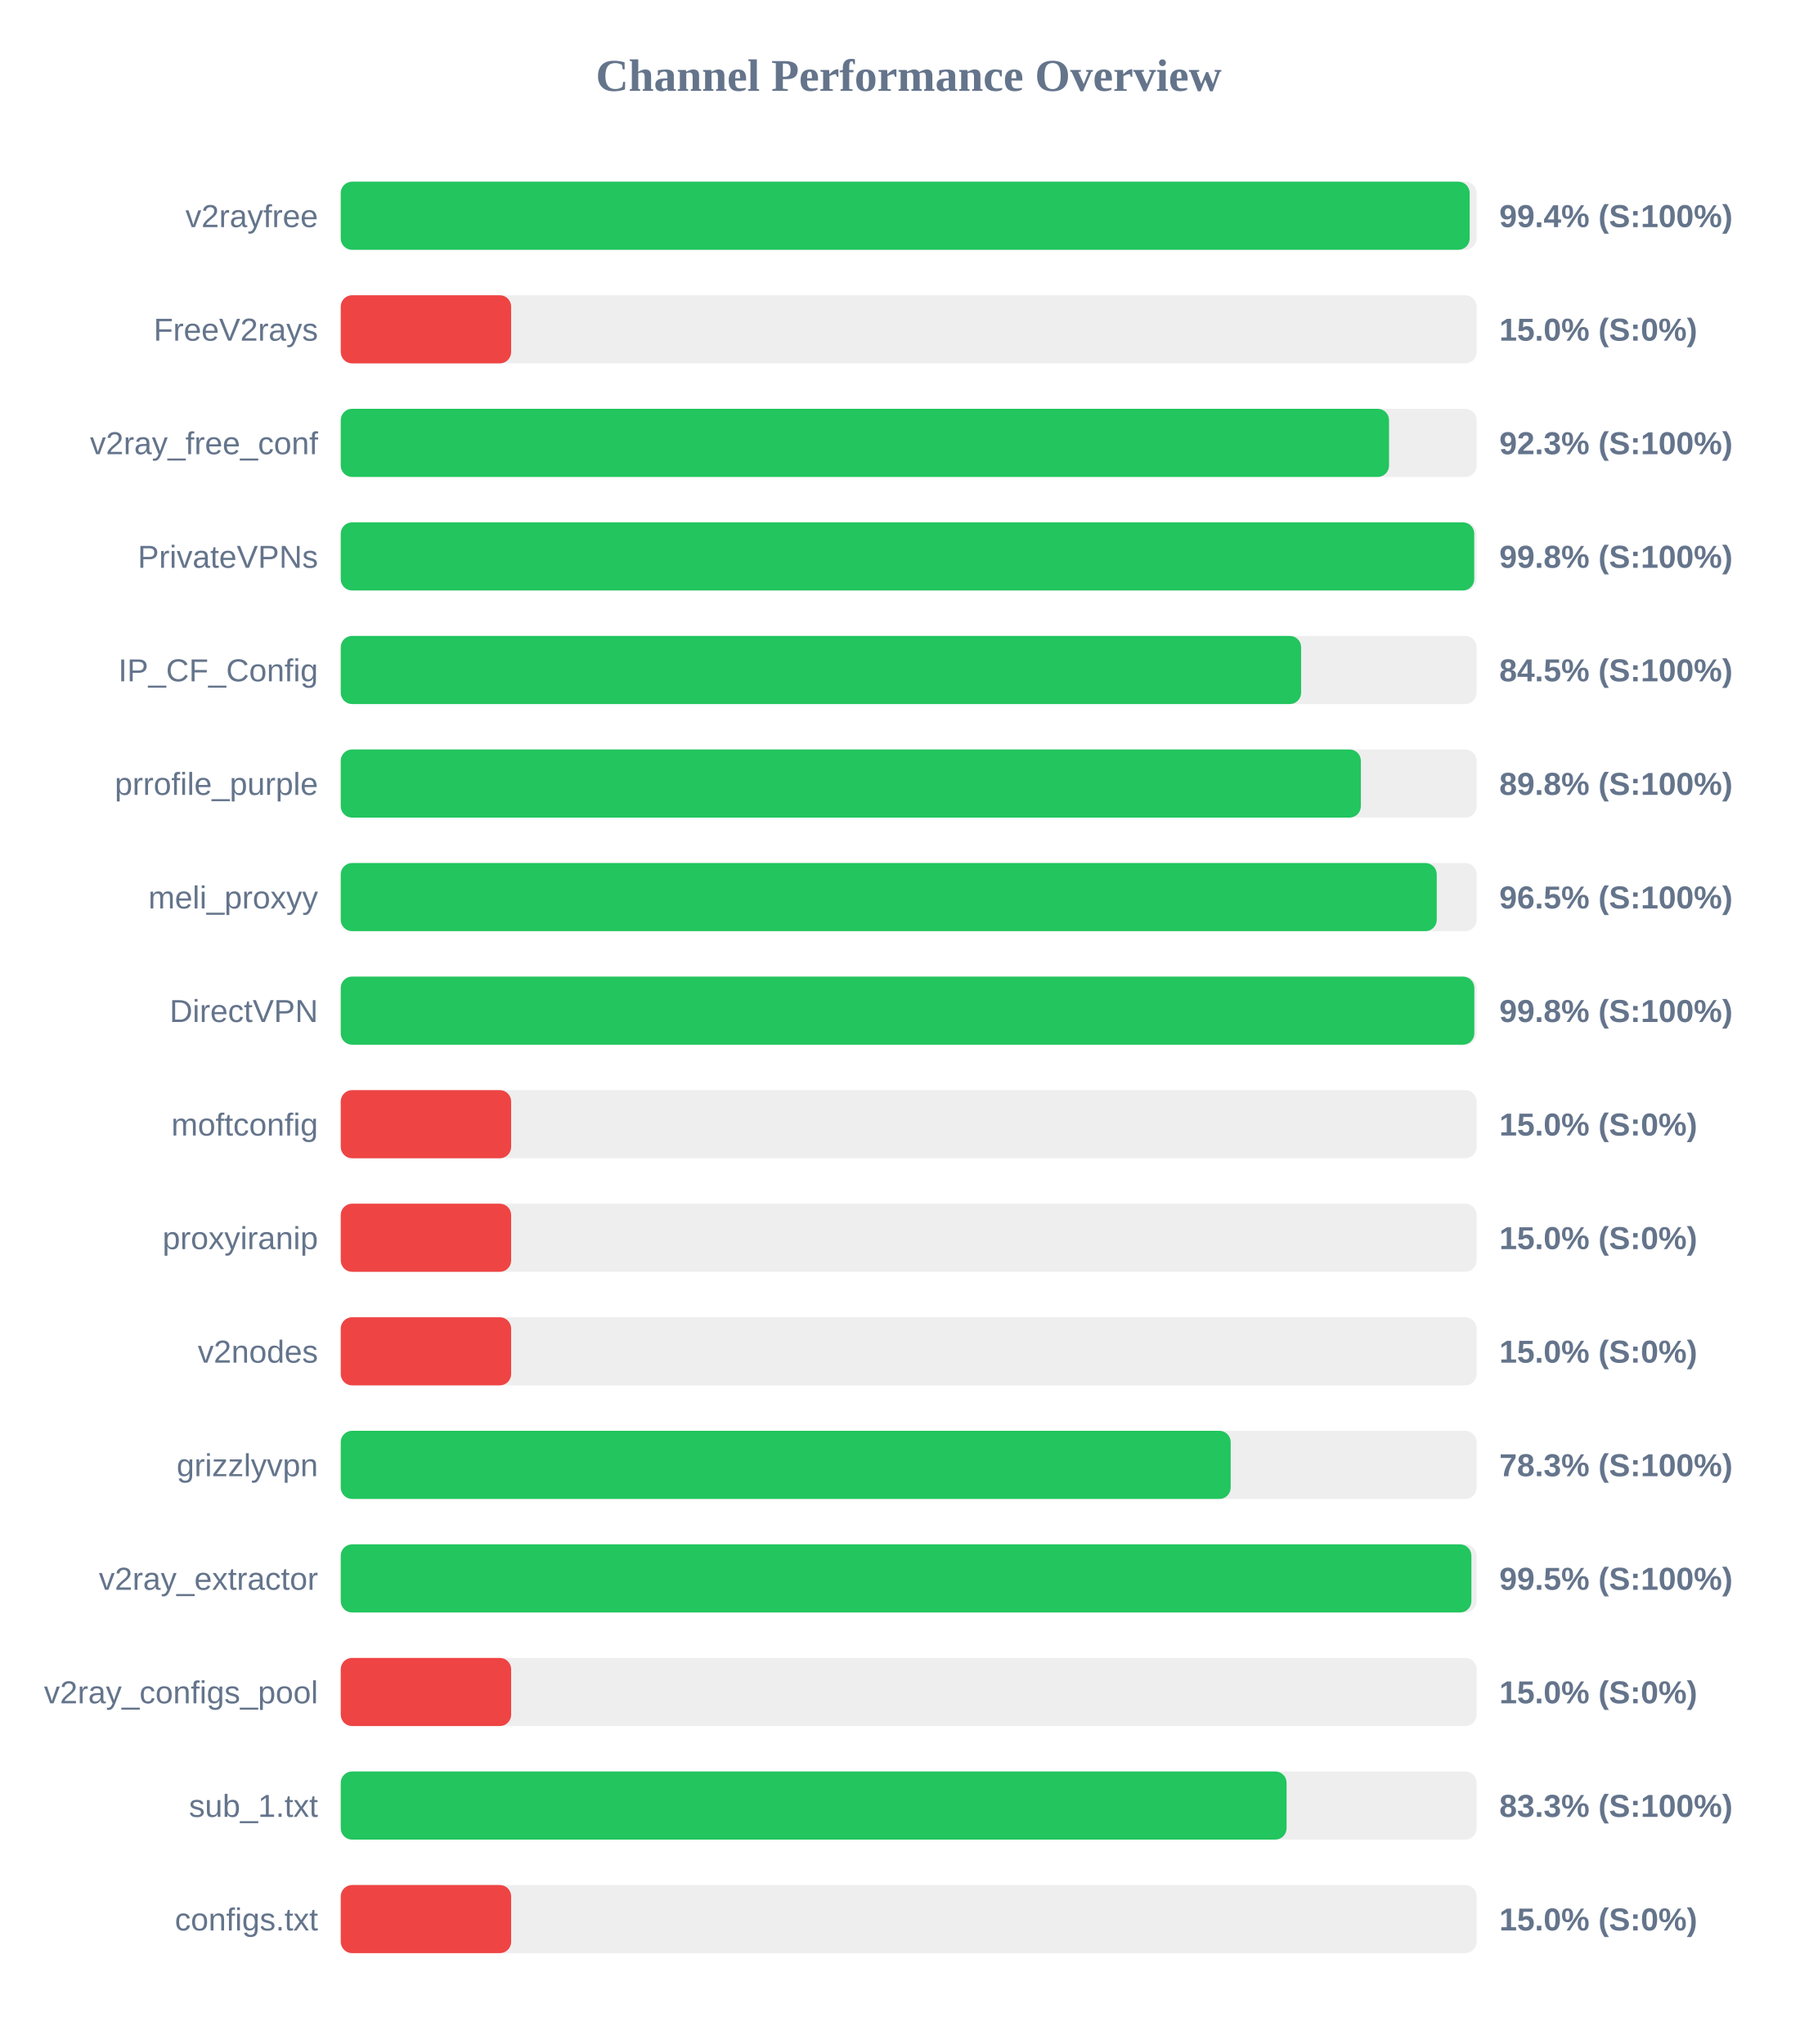
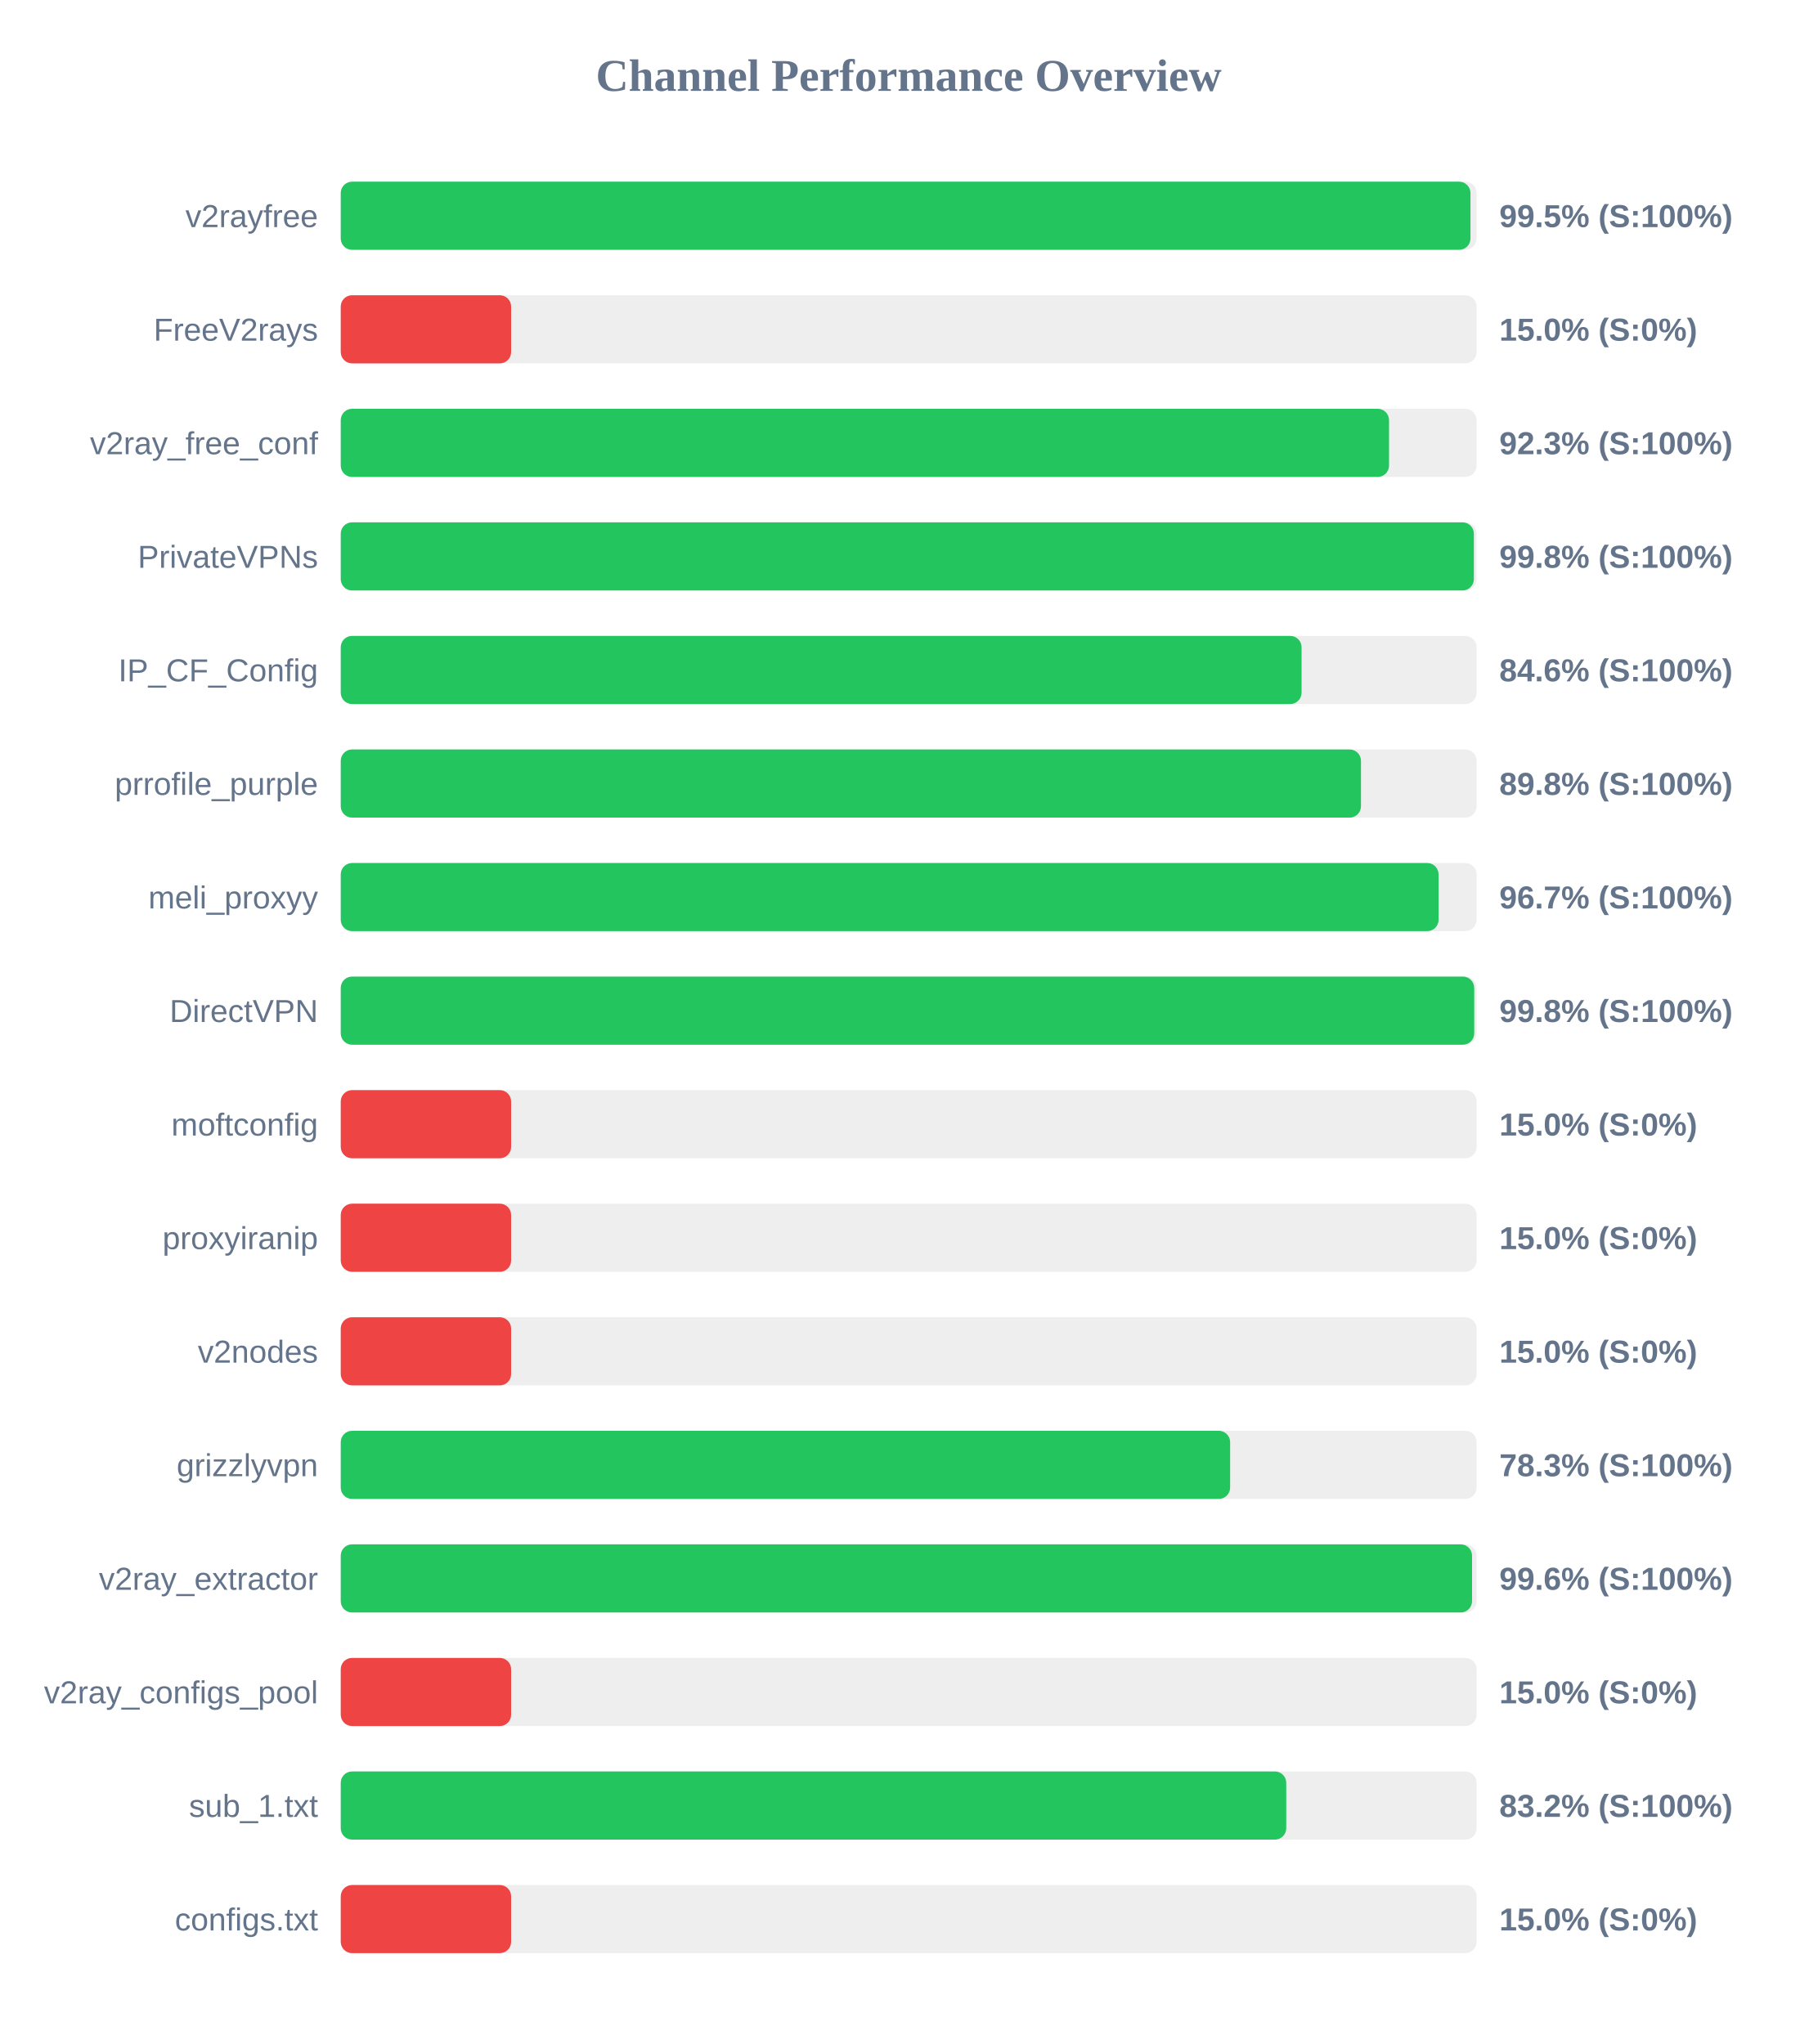
<svg xmlns="http://www.w3.org/2000/svg" width="800" height="900" version="1.1">
  <style>
        .row { font: 14px Arial; fill: #64748b; }
        .score { font: bold 14px Arial; fill: #64748b; }
    </style>
  <text x="400" y="40" text-anchor="middle" font-size="20px" font-weight="bold" fill="#64748b">Channel Performance Overview</text>
  <rect x="150" y="80" width="500" height="30" fill="#eee" rx="5" />
-   <rect x="150" y="80" width="496.95" height="30" fill="#22c55e" rx="5" />
+   <rect x="150" y="80" width="497.3" height="30" fill="#22c55e" rx="5" />
  <text x="140" y="100" text-anchor="end" class="row">v2rayfree</text>
-   <text x="660" y="100" text-anchor="start" class="score">99.4% (S:100%)</text>
+   <text x="660" y="100" text-anchor="start" class="score">99.5% (S:100%)</text>
  <rect x="150" y="130" width="500" height="30" fill="#eee" rx="5" />
  <rect x="150" y="130" width="75.0" height="30" fill="#ef4444" rx="5" />
  <text x="140" y="150" text-anchor="end" class="row">FreeV2rays</text>
  <text x="660" y="150" text-anchor="start" class="score">15.0% (S:0%)</text>
  <rect x="150" y="180" width="500" height="30" fill="#eee" rx="5" />
  <rect x="150" y="180" width="461.45" height="30" fill="#22c55e" rx="5" />
  <text x="140" y="200" text-anchor="end" class="row">v2ray_free_conf</text>
  <text x="660" y="200" text-anchor="start" class="score">92.3% (S:100%)</text>
  <rect x="150" y="230" width="500" height="30" fill="#eee" rx="5" />
-   <rect x="150" y="230" width="498.95" height="30" fill="#22c55e" rx="5" />
+   <rect x="150" y="230" width="498.8" height="30" fill="#22c55e" rx="5" />
  <text x="140" y="250" text-anchor="end" class="row">PrivateVPNs</text>
  <text x="660" y="250" text-anchor="start" class="score">99.8% (S:100%)</text>
  <rect x="150" y="280" width="500" height="30" fill="#eee" rx="5" />
-   <rect x="150" y="280" width="422.75" height="30" fill="#22c55e" rx="5" />
+   <rect x="150" y="280" width="422.95" height="30" fill="#22c55e" rx="5" />
  <text x="140" y="300" text-anchor="end" class="row">IP_CF_Config</text>
-   <text x="660" y="300" text-anchor="start" class="score">84.5% (S:100%)</text>
+   <text x="660" y="300" text-anchor="start" class="score">84.6% (S:100%)</text>
  <rect x="150" y="330" width="500" height="30" fill="#eee" rx="5" />
-   <rect x="150" y="330" width="449.05" height="30" fill="#22c55e" rx="5" />
+   <rect x="150" y="330" width="449.1" height="30" fill="#22c55e" rx="5" />
  <text x="140" y="350" text-anchor="end" class="row">prrofile_purple</text>
  <text x="660" y="350" text-anchor="start" class="score">89.8% (S:100%)</text>
  <rect x="150" y="380" width="500" height="30" fill="#eee" rx="5" />
-   <rect x="150" y="380" width="482.45" height="30" fill="#22c55e" rx="5" />
+   <rect x="150" y="380" width="483.25" height="30" fill="#22c55e" rx="5" />
  <text x="140" y="400" text-anchor="end" class="row">meli_proxyy</text>
-   <text x="660" y="400" text-anchor="start" class="score">96.5% (S:100%)</text>
+   <text x="660" y="400" text-anchor="start" class="score">96.7% (S:100%)</text>
  <rect x="150" y="430" width="500" height="30" fill="#eee" rx="5" />
-   <rect x="150" y="430" width="499.0" height="30" fill="#22c55e" rx="5" />
+   <rect x="150" y="430" width="498.95" height="30" fill="#22c55e" rx="5" />
  <text x="140" y="450" text-anchor="end" class="row">DirectVPN</text>
  <text x="660" y="450" text-anchor="start" class="score">99.8% (S:100%)</text>
  <rect x="150" y="480" width="500" height="30" fill="#eee" rx="5" />
  <rect x="150" y="480" width="75.0" height="30" fill="#ef4444" rx="5" />
  <text x="140" y="500" text-anchor="end" class="row">moftconfig</text>
  <text x="660" y="500" text-anchor="start" class="score">15.0% (S:0%)</text>
  <rect x="150" y="530" width="500" height="30" fill="#eee" rx="5" />
  <rect x="150" y="530" width="75.0" height="30" fill="#ef4444" rx="5" />
  <text x="140" y="550" text-anchor="end" class="row">proxyiranip</text>
  <text x="660" y="550" text-anchor="start" class="score">15.0% (S:0%)</text>
  <rect x="150" y="580" width="500" height="30" fill="#eee" rx="5" />
  <rect x="150" y="580" width="75.0" height="30" fill="#ef4444" rx="5" />
  <text x="140" y="600" text-anchor="end" class="row">v2nodes</text>
  <text x="660" y="600" text-anchor="start" class="score">15.0% (S:0%)</text>
  <rect x="150" y="630" width="500" height="30" fill="#eee" rx="5" />
-   <rect x="150" y="630" width="391.75" height="30" fill="#22c55e" rx="5" />
+   <rect x="150" y="630" width="391.5" height="30" fill="#22c55e" rx="5" />
  <text x="140" y="650" text-anchor="end" class="row">grizzlyvpn</text>
  <text x="660" y="650" text-anchor="start" class="score">78.3% (S:100%)</text>
  <rect x="150" y="680" width="500" height="30" fill="#eee" rx="5" />
-   <rect x="150" y="680" width="497.7" height="30" fill="#22c55e" rx="5" />
+   <rect x="150" y="680" width="498.0" height="30" fill="#22c55e" rx="5" />
  <text x="140" y="700" text-anchor="end" class="row">v2ray_extractor</text>
-   <text x="660" y="700" text-anchor="start" class="score">99.5% (S:100%)</text>
+   <text x="660" y="700" text-anchor="start" class="score">99.6% (S:100%)</text>
  <rect x="150" y="730" width="500" height="30" fill="#eee" rx="5" />
  <rect x="150" y="730" width="75.0" height="30" fill="#ef4444" rx="5" />
  <text x="140" y="750" text-anchor="end" class="row">v2ray_configs_pool</text>
  <text x="660" y="750" text-anchor="start" class="score">15.0% (S:0%)</text>
  <rect x="150" y="780" width="500" height="30" fill="#eee" rx="5" />
-   <rect x="150" y="780" width="416.35" height="30" fill="#22c55e" rx="5" />
+   <rect x="150" y="780" width="416.2" height="30" fill="#22c55e" rx="5" />
  <text x="140" y="800" text-anchor="end" class="row">sub_1.txt</text>
-   <text x="660" y="800" text-anchor="start" class="score">83.3% (S:100%)</text>
+   <text x="660" y="800" text-anchor="start" class="score">83.2% (S:100%)</text>
  <rect x="150" y="830" width="500" height="30" fill="#eee" rx="5" />
  <rect x="150" y="830" width="75.0" height="30" fill="#ef4444" rx="5" />
  <text x="140" y="850" text-anchor="end" class="row">configs.txt</text>
  <text x="660" y="850" text-anchor="start" class="score">15.0% (S:0%)</text>
</svg>
